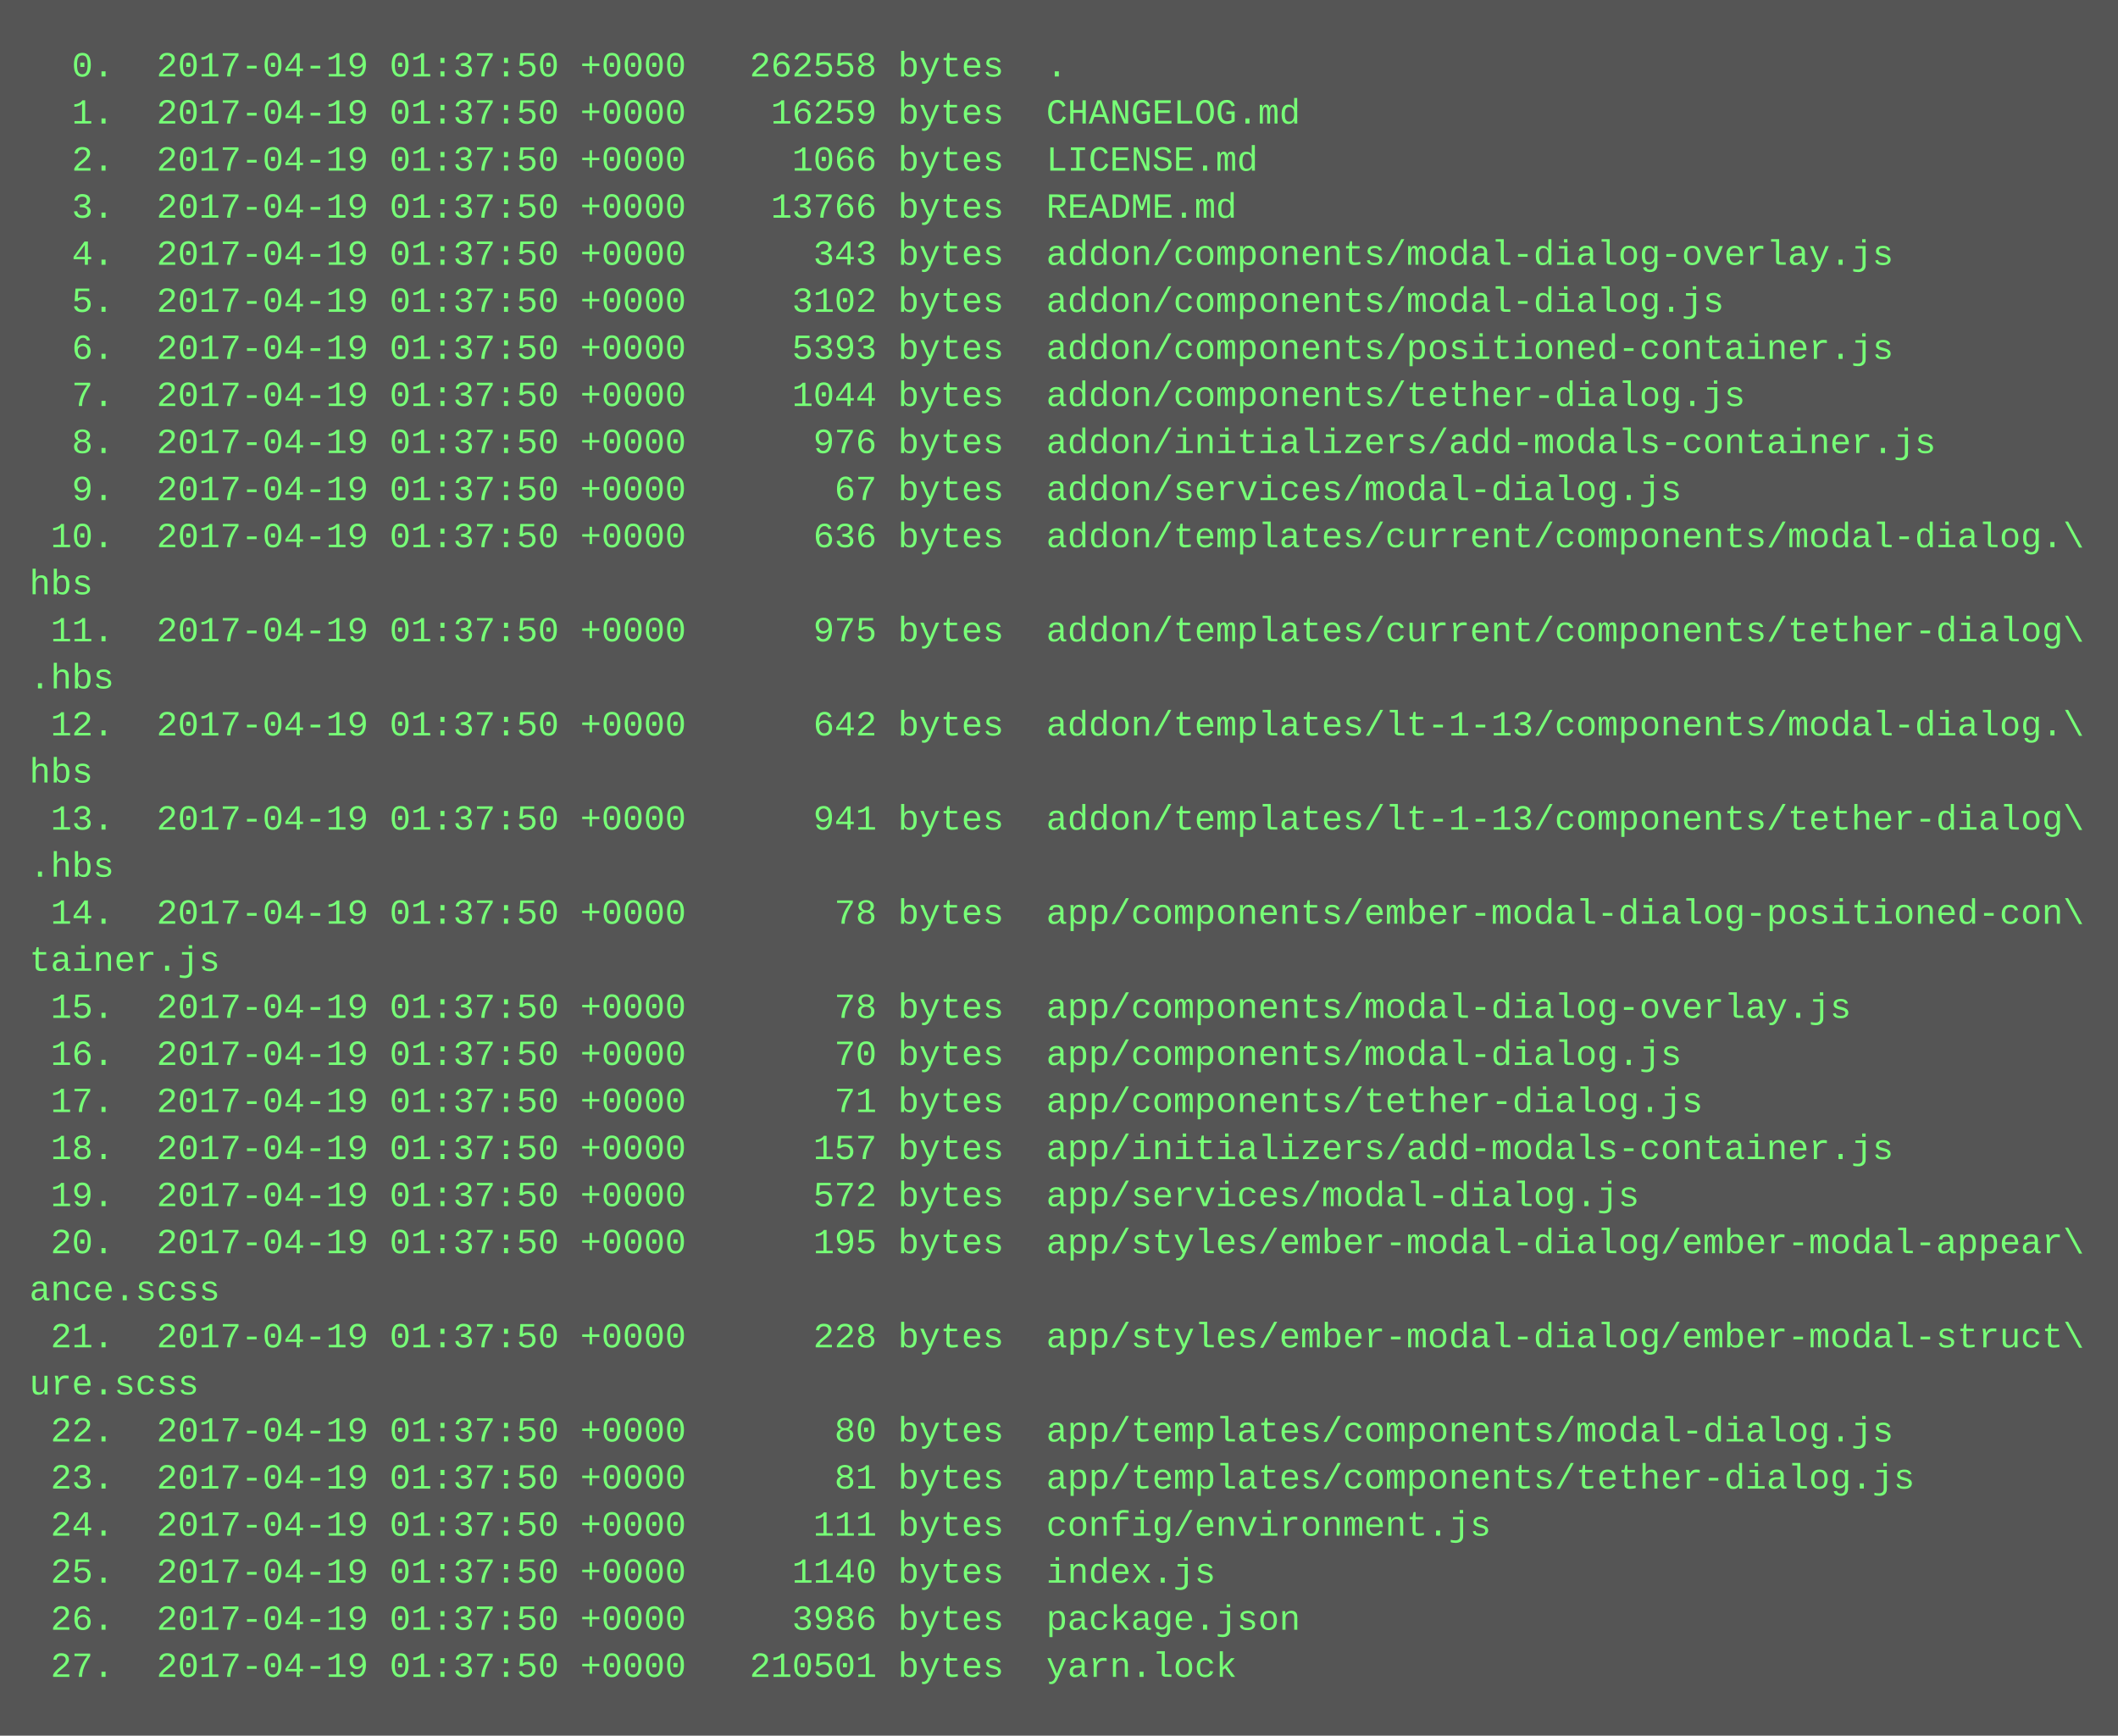
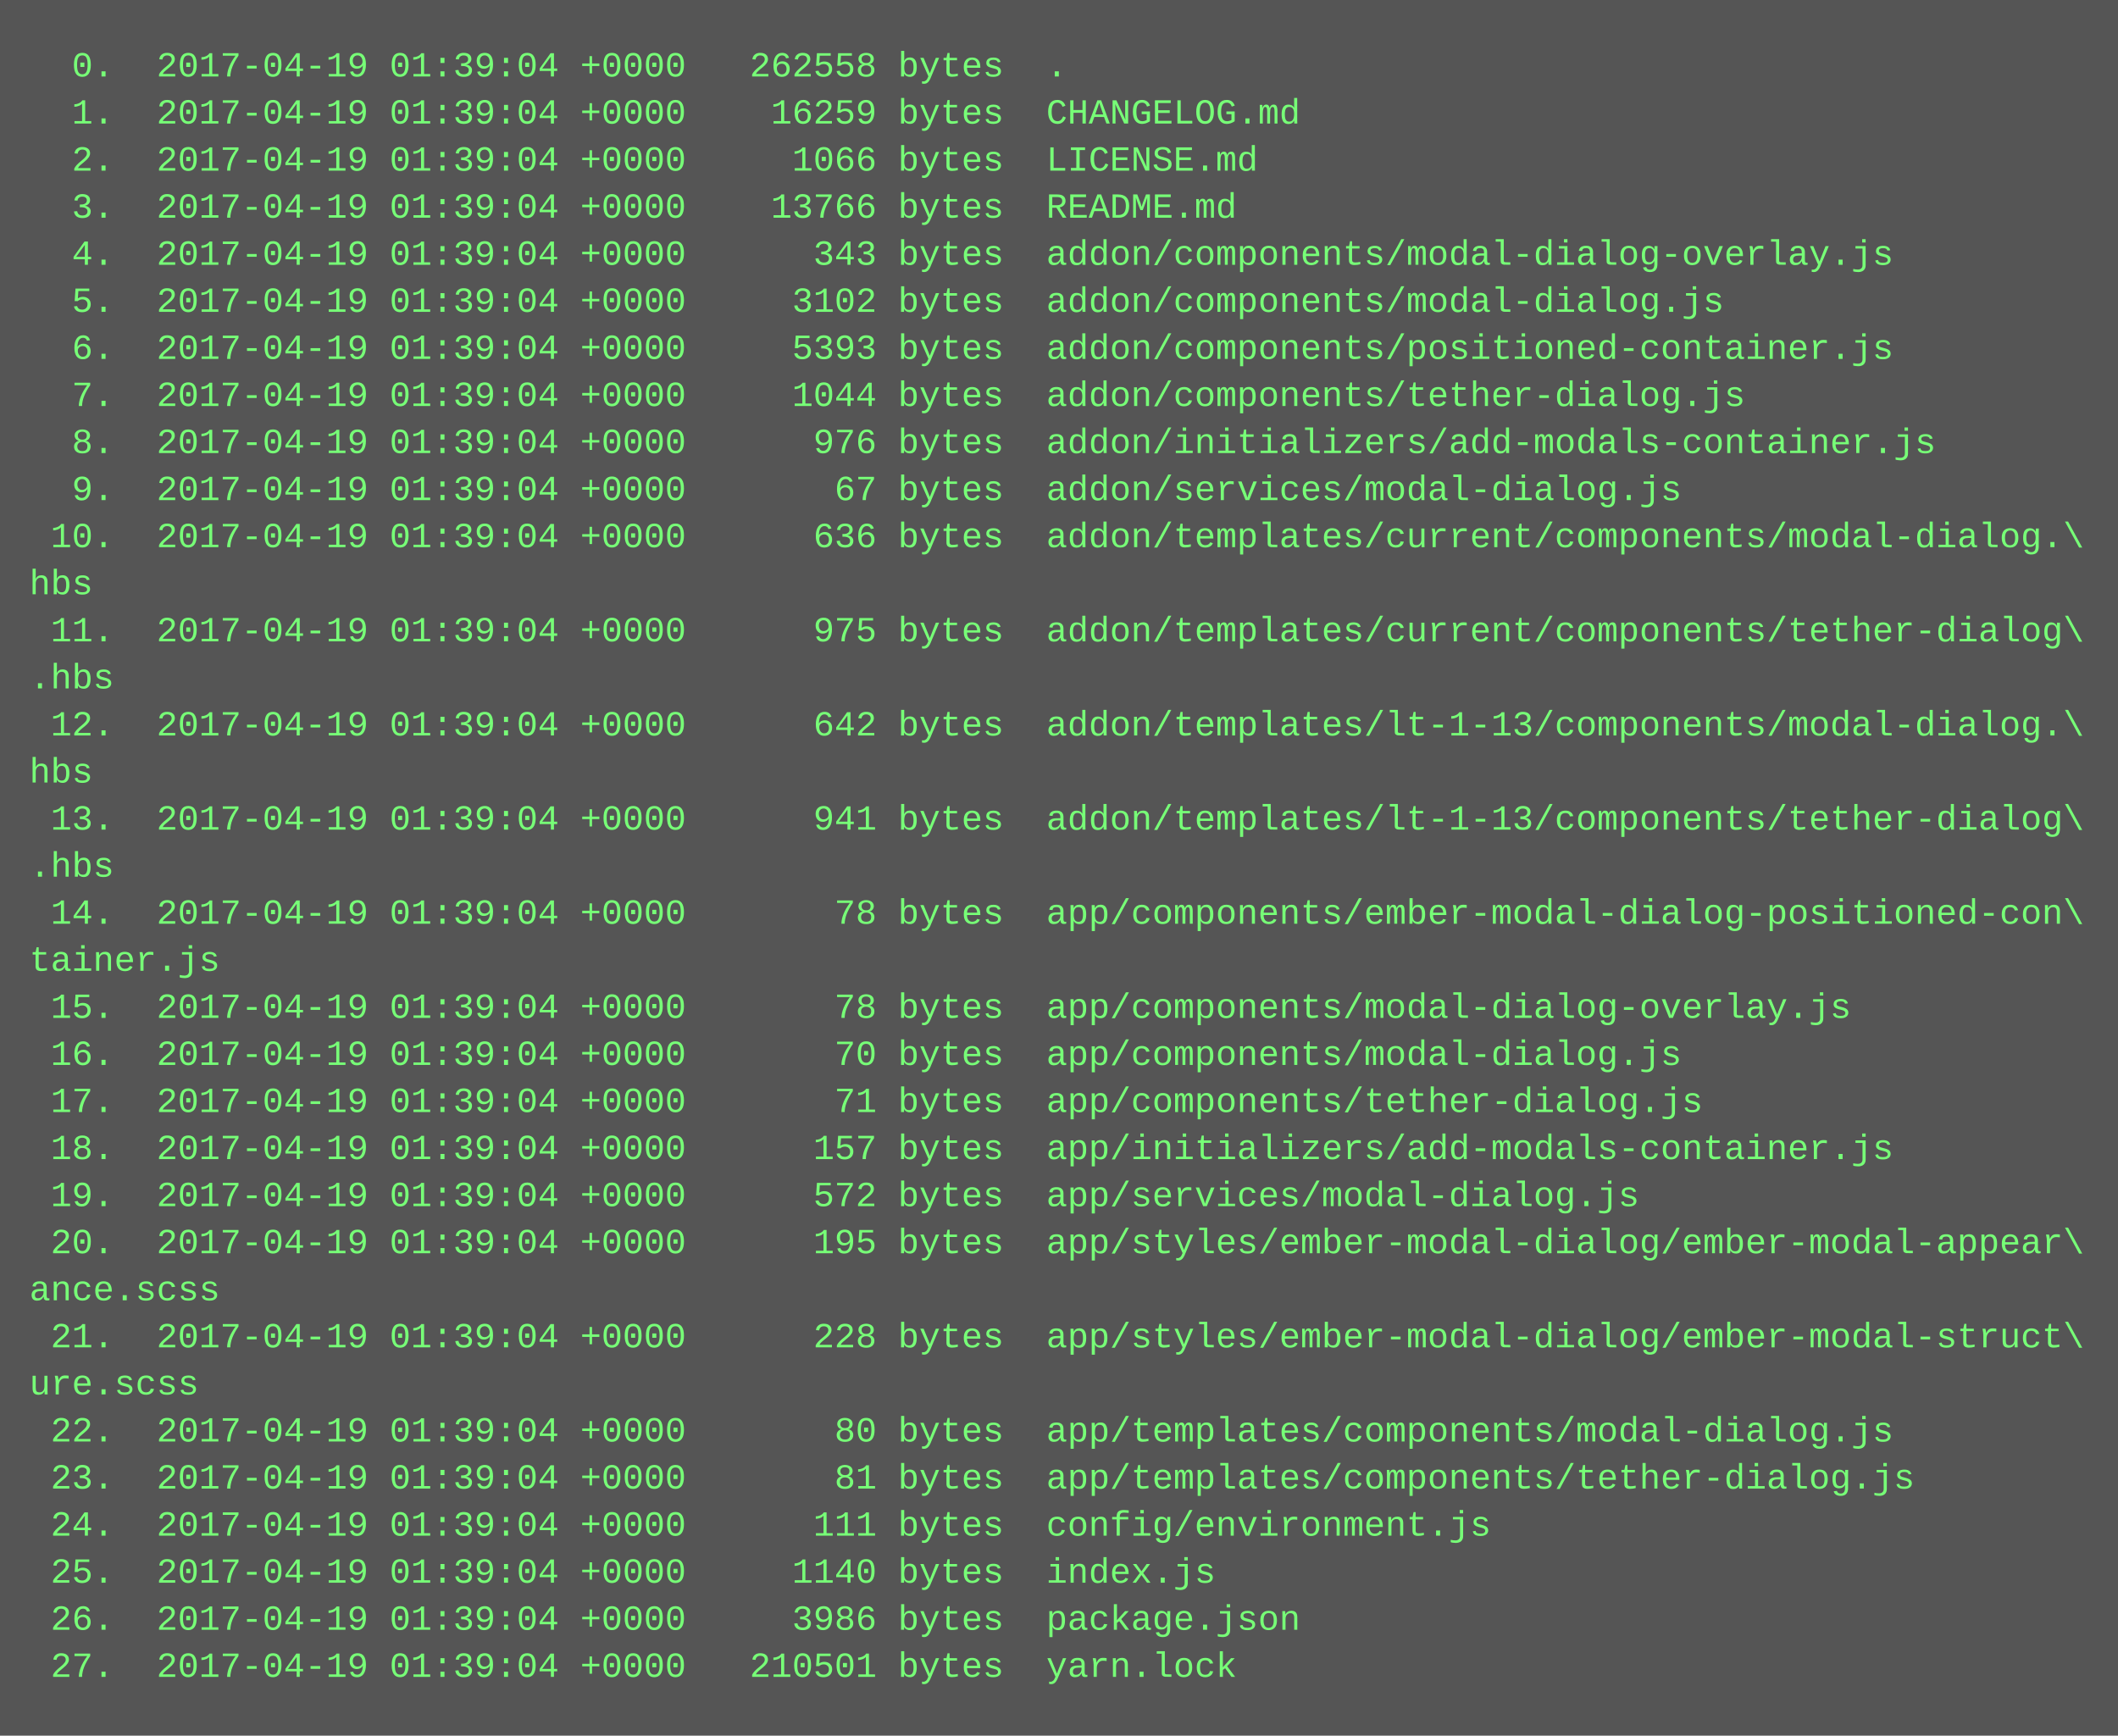
<svg xmlns="http://www.w3.org/2000/svg" height="590" width="720">
  <rect height="590" fill="#555" width="720" />
  <text fill="#7f7" font-family="Courier New" font-size="12" xml:space="preserve">
-     <tspan x="10" y="26">  0.  2017-04-19 01:37:50 +0000   262558 bytes  .</tspan>
-     <tspan x="10" y="42">  1.  2017-04-19 01:37:50 +0000    16259 bytes  CHANGELOG.md</tspan>
-     <tspan x="10" y="58">  2.  2017-04-19 01:37:50 +0000     1066 bytes  LICENSE.md</tspan>
-     <tspan x="10" y="74">  3.  2017-04-19 01:37:50 +0000    13766 bytes  README.md</tspan>
-     <tspan x="10" y="90">  4.  2017-04-19 01:37:50 +0000      343 bytes  addon/components/modal-dialog-overlay.js</tspan>
-     <tspan x="10" y="106">  5.  2017-04-19 01:37:50 +0000     3102 bytes  addon/components/modal-dialog.js</tspan>
-     <tspan x="10" y="122">  6.  2017-04-19 01:37:50 +0000     5393 bytes  addon/components/positioned-container.js</tspan>
-     <tspan x="10" y="138">  7.  2017-04-19 01:37:50 +0000     1044 bytes  addon/components/tether-dialog.js</tspan>
-     <tspan x="10" y="154">  8.  2017-04-19 01:37:50 +0000      976 bytes  addon/initializers/add-modals-container.js</tspan>
-     <tspan x="10" y="170">  9.  2017-04-19 01:37:50 +0000       67 bytes  addon/services/modal-dialog.js</tspan>
-     <tspan x="10" y="186"> 10.  2017-04-19 01:37:50 +0000      636 bytes  addon/templates/current/components/modal-dialog.\</tspan>
+     <tspan x="10" y="26">  0.  2017-04-19 01:39:04 +0000   262558 bytes  .</tspan>
+     <tspan x="10" y="42">  1.  2017-04-19 01:39:04 +0000    16259 bytes  CHANGELOG.md</tspan>
+     <tspan x="10" y="58">  2.  2017-04-19 01:39:04 +0000     1066 bytes  LICENSE.md</tspan>
+     <tspan x="10" y="74">  3.  2017-04-19 01:39:04 +0000    13766 bytes  README.md</tspan>
+     <tspan x="10" y="90">  4.  2017-04-19 01:39:04 +0000      343 bytes  addon/components/modal-dialog-overlay.js</tspan>
+     <tspan x="10" y="106">  5.  2017-04-19 01:39:04 +0000     3102 bytes  addon/components/modal-dialog.js</tspan>
+     <tspan x="10" y="122">  6.  2017-04-19 01:39:04 +0000     5393 bytes  addon/components/positioned-container.js</tspan>
+     <tspan x="10" y="138">  7.  2017-04-19 01:39:04 +0000     1044 bytes  addon/components/tether-dialog.js</tspan>
+     <tspan x="10" y="154">  8.  2017-04-19 01:39:04 +0000      976 bytes  addon/initializers/add-modals-container.js</tspan>
+     <tspan x="10" y="170">  9.  2017-04-19 01:39:04 +0000       67 bytes  addon/services/modal-dialog.js</tspan>
+     <tspan x="10" y="186"> 10.  2017-04-19 01:39:04 +0000      636 bytes  addon/templates/current/components/modal-dialog.\</tspan>
    <tspan x="10" y="202">hbs</tspan>
-     <tspan x="10" y="218"> 11.  2017-04-19 01:37:50 +0000      975 bytes  addon/templates/current/components/tether-dialog\</tspan>
+     <tspan x="10" y="218"> 11.  2017-04-19 01:39:04 +0000      975 bytes  addon/templates/current/components/tether-dialog\</tspan>
    <tspan x="10" y="234">.hbs</tspan>
-     <tspan x="10" y="250"> 12.  2017-04-19 01:37:50 +0000      642 bytes  addon/templates/lt-1-13/components/modal-dialog.\</tspan>
+     <tspan x="10" y="250"> 12.  2017-04-19 01:39:04 +0000      642 bytes  addon/templates/lt-1-13/components/modal-dialog.\</tspan>
    <tspan x="10" y="266">hbs</tspan>
-     <tspan x="10" y="282"> 13.  2017-04-19 01:37:50 +0000      941 bytes  addon/templates/lt-1-13/components/tether-dialog\</tspan>
+     <tspan x="10" y="282"> 13.  2017-04-19 01:39:04 +0000      941 bytes  addon/templates/lt-1-13/components/tether-dialog\</tspan>
    <tspan x="10" y="298">.hbs</tspan>
-     <tspan x="10" y="314"> 14.  2017-04-19 01:37:50 +0000       78 bytes  app/components/ember-modal-dialog-positioned-con\</tspan>
+     <tspan x="10" y="314"> 14.  2017-04-19 01:39:04 +0000       78 bytes  app/components/ember-modal-dialog-positioned-con\</tspan>
    <tspan x="10" y="330">tainer.js</tspan>
-     <tspan x="10" y="346"> 15.  2017-04-19 01:37:50 +0000       78 bytes  app/components/modal-dialog-overlay.js</tspan>
-     <tspan x="10" y="362"> 16.  2017-04-19 01:37:50 +0000       70 bytes  app/components/modal-dialog.js</tspan>
-     <tspan x="10" y="378"> 17.  2017-04-19 01:37:50 +0000       71 bytes  app/components/tether-dialog.js</tspan>
-     <tspan x="10" y="394"> 18.  2017-04-19 01:37:50 +0000      157 bytes  app/initializers/add-modals-container.js</tspan>
-     <tspan x="10" y="410"> 19.  2017-04-19 01:37:50 +0000      572 bytes  app/services/modal-dialog.js</tspan>
-     <tspan x="10" y="426"> 20.  2017-04-19 01:37:50 +0000      195 bytes  app/styles/ember-modal-dialog/ember-modal-appear\</tspan>
+     <tspan x="10" y="346"> 15.  2017-04-19 01:39:04 +0000       78 bytes  app/components/modal-dialog-overlay.js</tspan>
+     <tspan x="10" y="362"> 16.  2017-04-19 01:39:04 +0000       70 bytes  app/components/modal-dialog.js</tspan>
+     <tspan x="10" y="378"> 17.  2017-04-19 01:39:04 +0000       71 bytes  app/components/tether-dialog.js</tspan>
+     <tspan x="10" y="394"> 18.  2017-04-19 01:39:04 +0000      157 bytes  app/initializers/add-modals-container.js</tspan>
+     <tspan x="10" y="410"> 19.  2017-04-19 01:39:04 +0000      572 bytes  app/services/modal-dialog.js</tspan>
+     <tspan x="10" y="426"> 20.  2017-04-19 01:39:04 +0000      195 bytes  app/styles/ember-modal-dialog/ember-modal-appear\</tspan>
    <tspan x="10" y="442">ance.scss</tspan>
-     <tspan x="10" y="458"> 21.  2017-04-19 01:37:50 +0000      228 bytes  app/styles/ember-modal-dialog/ember-modal-struct\</tspan>
+     <tspan x="10" y="458"> 21.  2017-04-19 01:39:04 +0000      228 bytes  app/styles/ember-modal-dialog/ember-modal-struct\</tspan>
    <tspan x="10" y="474">ure.scss</tspan>
-     <tspan x="10" y="490"> 22.  2017-04-19 01:37:50 +0000       80 bytes  app/templates/components/modal-dialog.js</tspan>
-     <tspan x="10" y="506"> 23.  2017-04-19 01:37:50 +0000       81 bytes  app/templates/components/tether-dialog.js</tspan>
-     <tspan x="10" y="522"> 24.  2017-04-19 01:37:50 +0000      111 bytes  config/environment.js</tspan>
-     <tspan x="10" y="538"> 25.  2017-04-19 01:37:50 +0000     1140 bytes  index.js</tspan>
-     <tspan x="10" y="554"> 26.  2017-04-19 01:37:50 +0000     3986 bytes  package.json</tspan>
-     <tspan x="10" y="570"> 27.  2017-04-19 01:37:50 +0000   210501 bytes  yarn.lock</tspan>
+     <tspan x="10" y="490"> 22.  2017-04-19 01:39:04 +0000       80 bytes  app/templates/components/modal-dialog.js</tspan>
+     <tspan x="10" y="506"> 23.  2017-04-19 01:39:04 +0000       81 bytes  app/templates/components/tether-dialog.js</tspan>
+     <tspan x="10" y="522"> 24.  2017-04-19 01:39:04 +0000      111 bytes  config/environment.js</tspan>
+     <tspan x="10" y="538"> 25.  2017-04-19 01:39:04 +0000     1140 bytes  index.js</tspan>
+     <tspan x="10" y="554"> 26.  2017-04-19 01:39:04 +0000     3986 bytes  package.json</tspan>
+     <tspan x="10" y="570"> 27.  2017-04-19 01:39:04 +0000   210501 bytes  yarn.lock</tspan>
  </text>
</svg>
